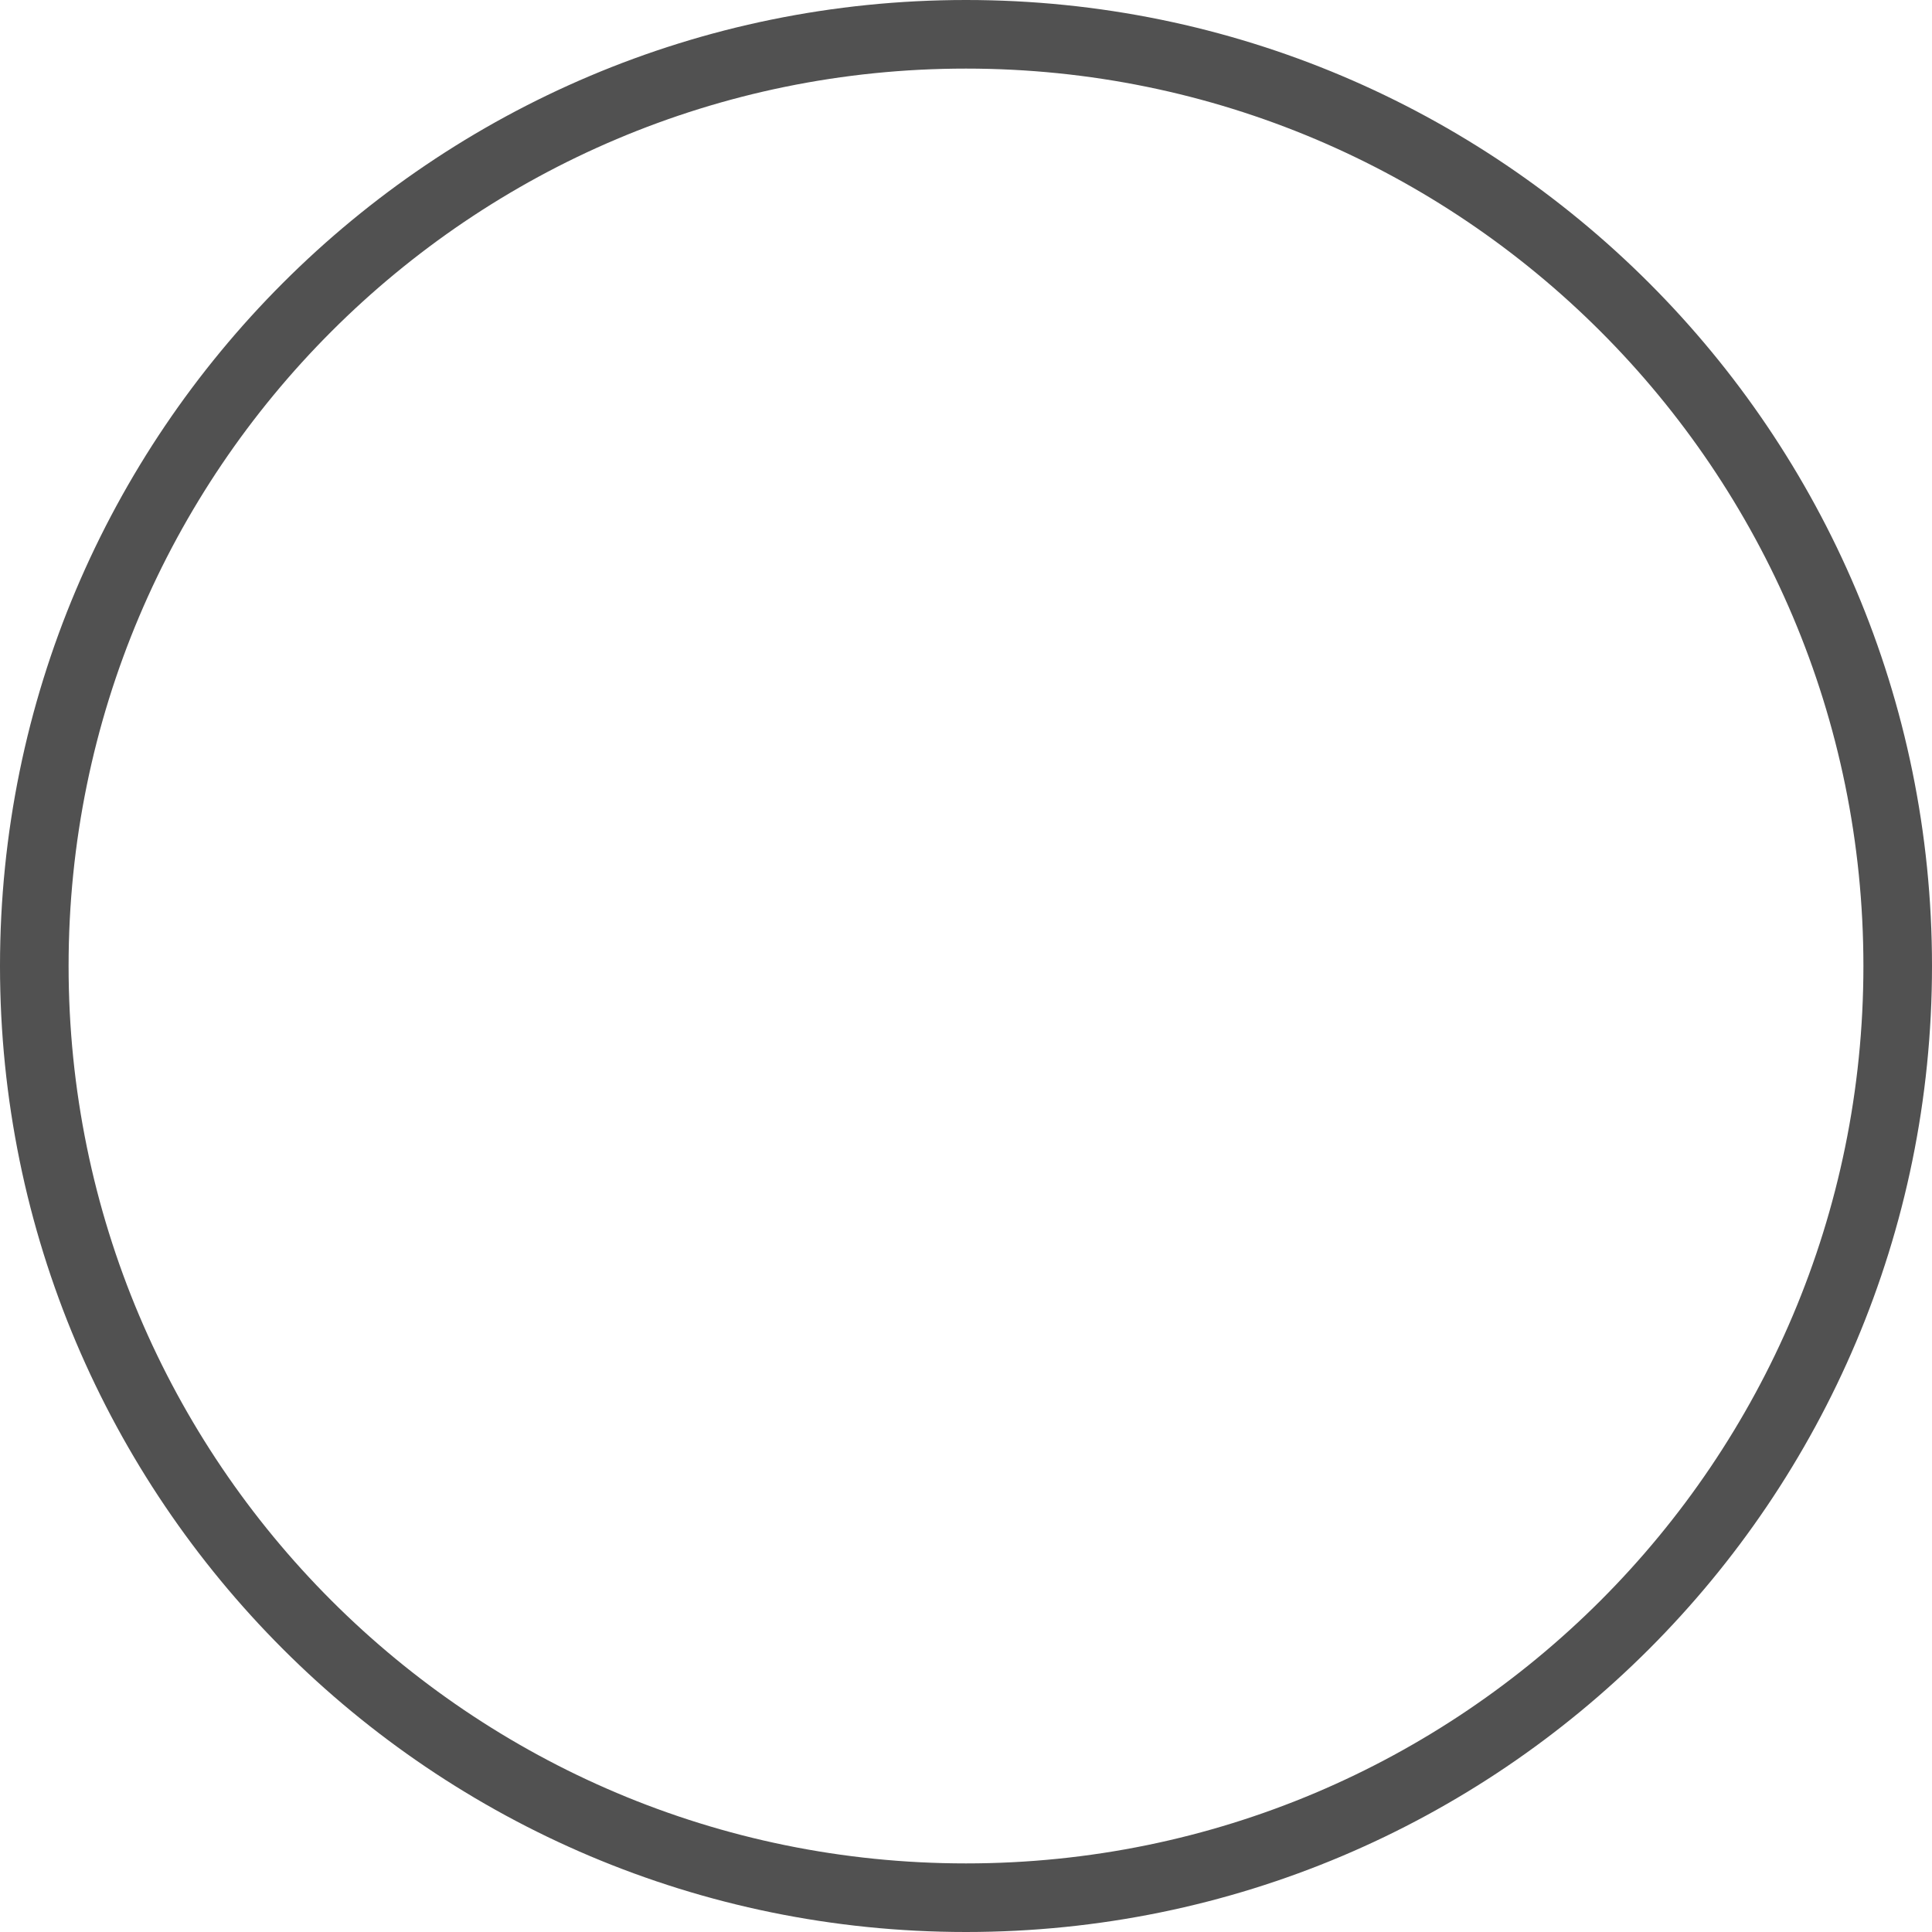
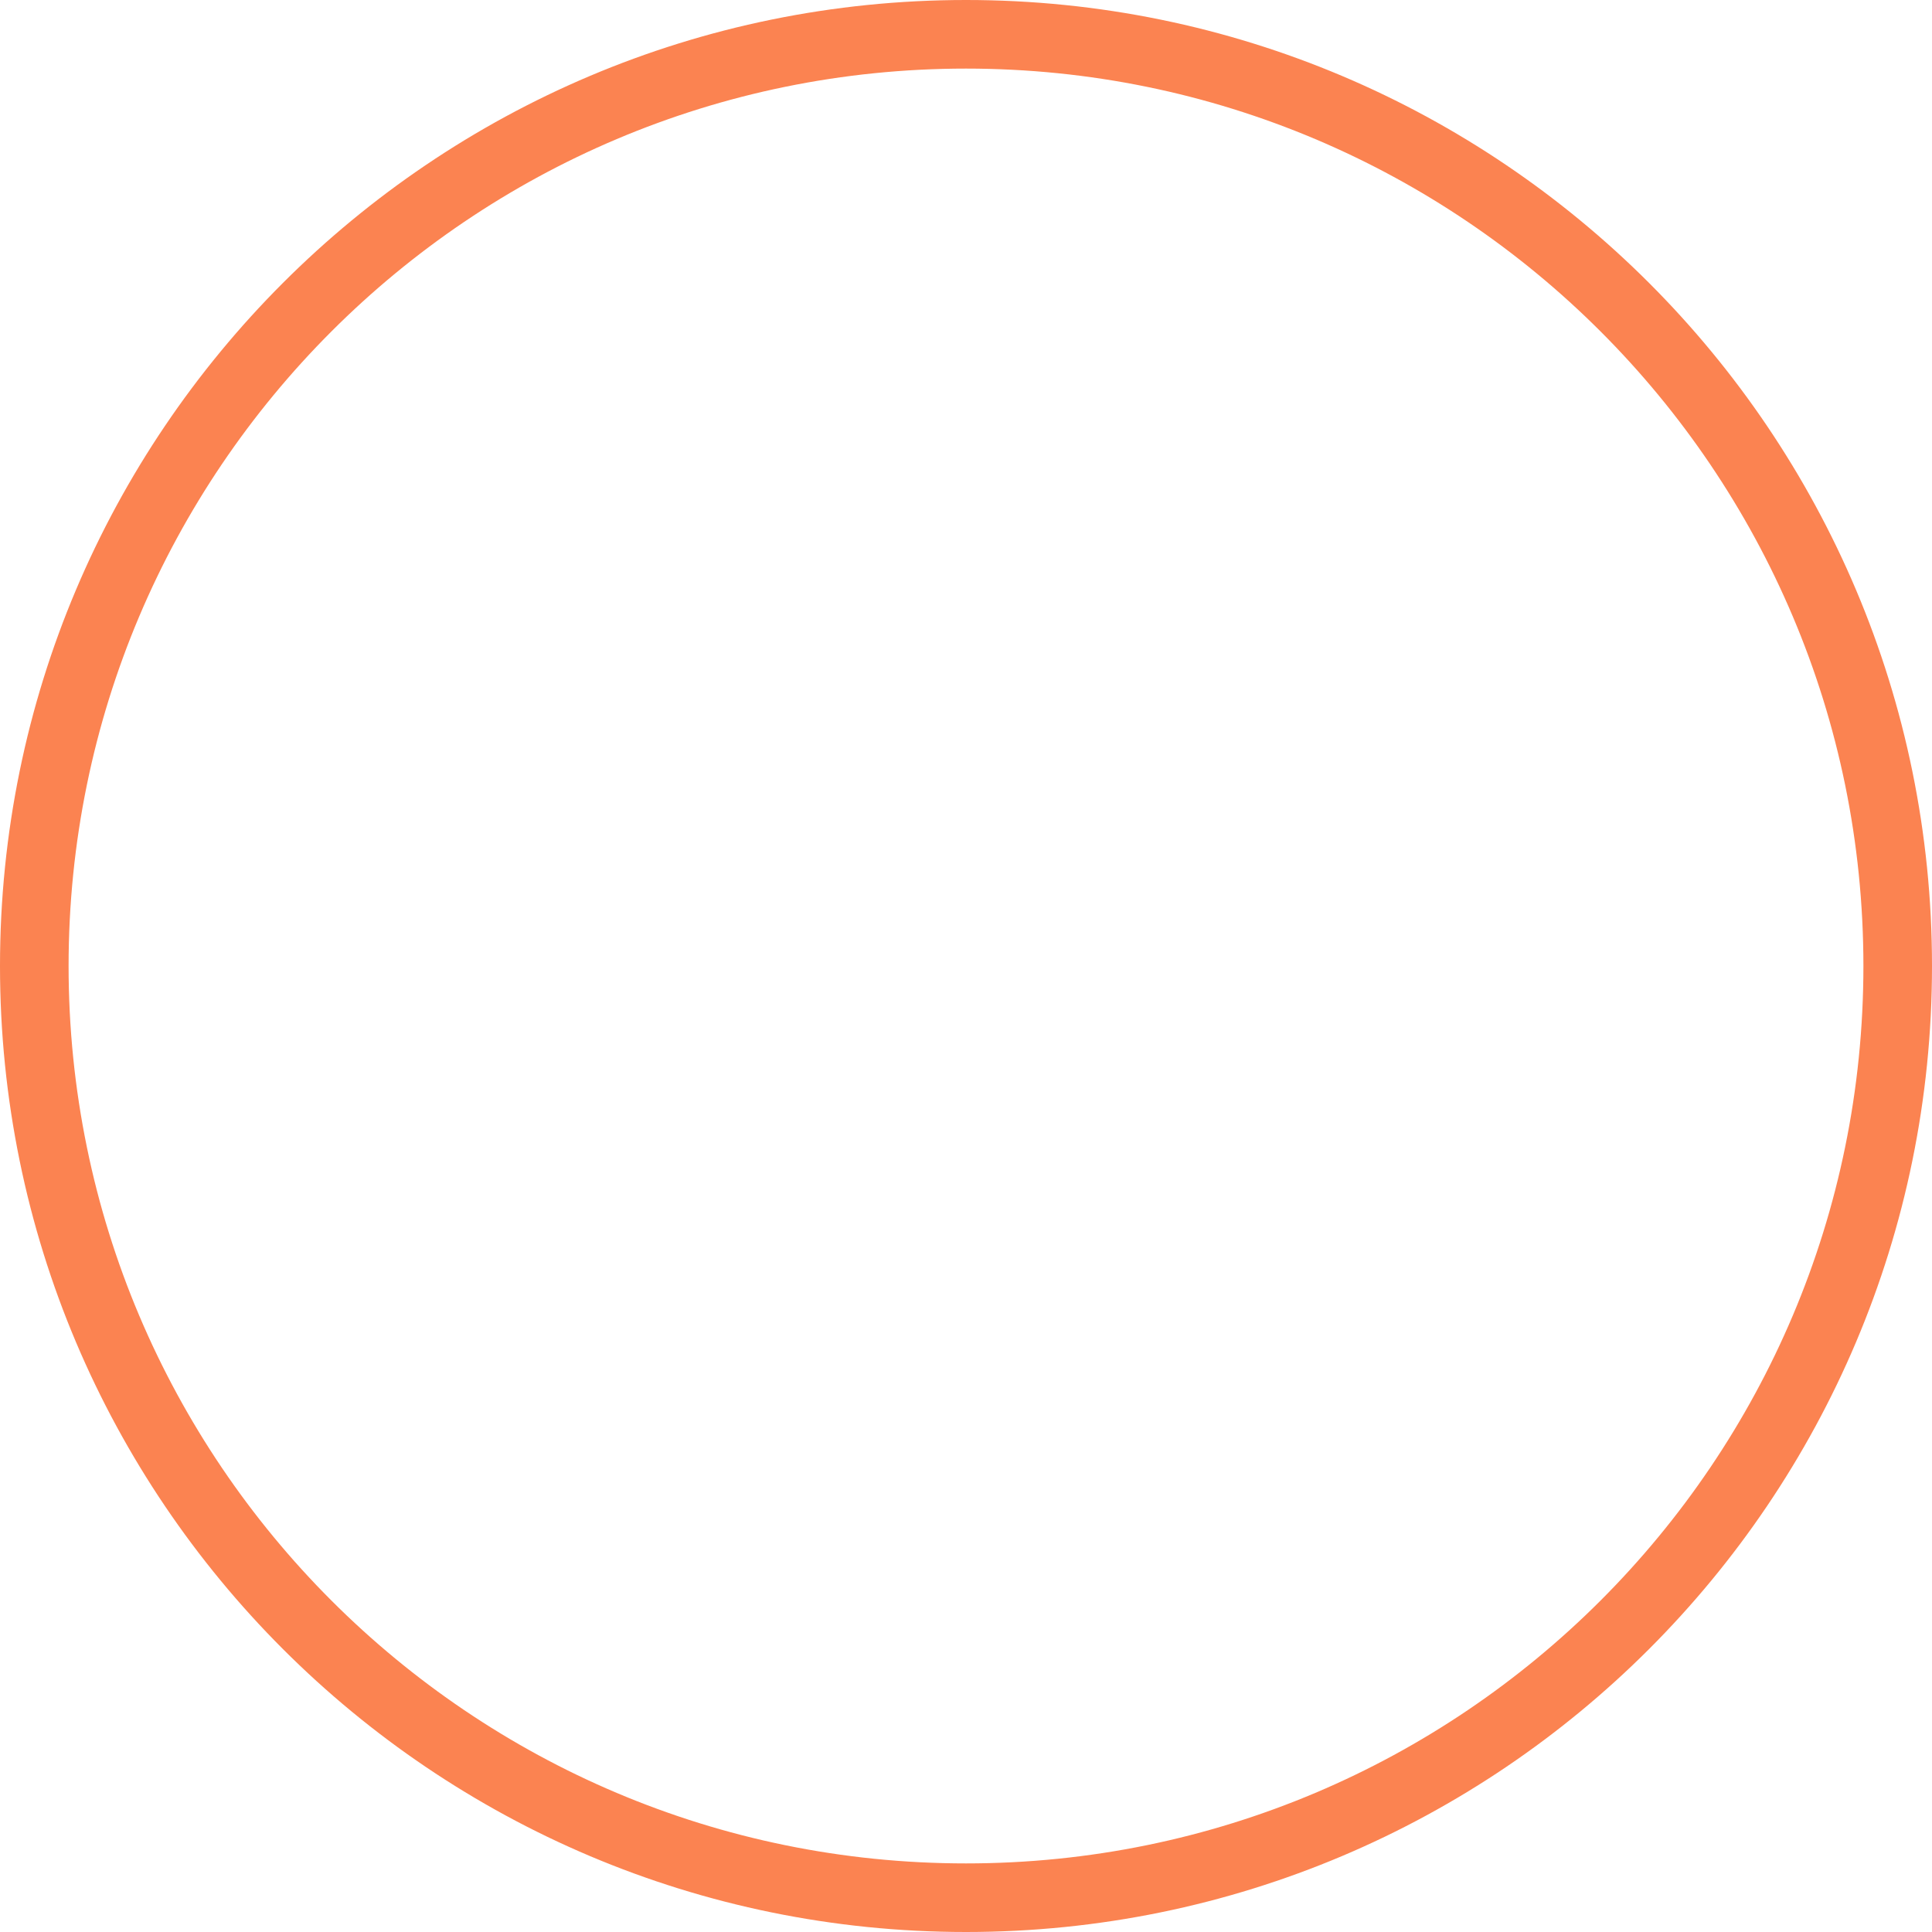
<svg xmlns="http://www.w3.org/2000/svg" width="169" height="169" viewBox="0 0 169 169" fill="none">
-   <circle cx="84.5" cy="84.5" r="81.5" stroke="#515151" stroke-width="6" />
+   <circle cx="84.5" cy="84.5" r="81.5" stroke="#FB8351" stroke-width="6" />
</svg>
